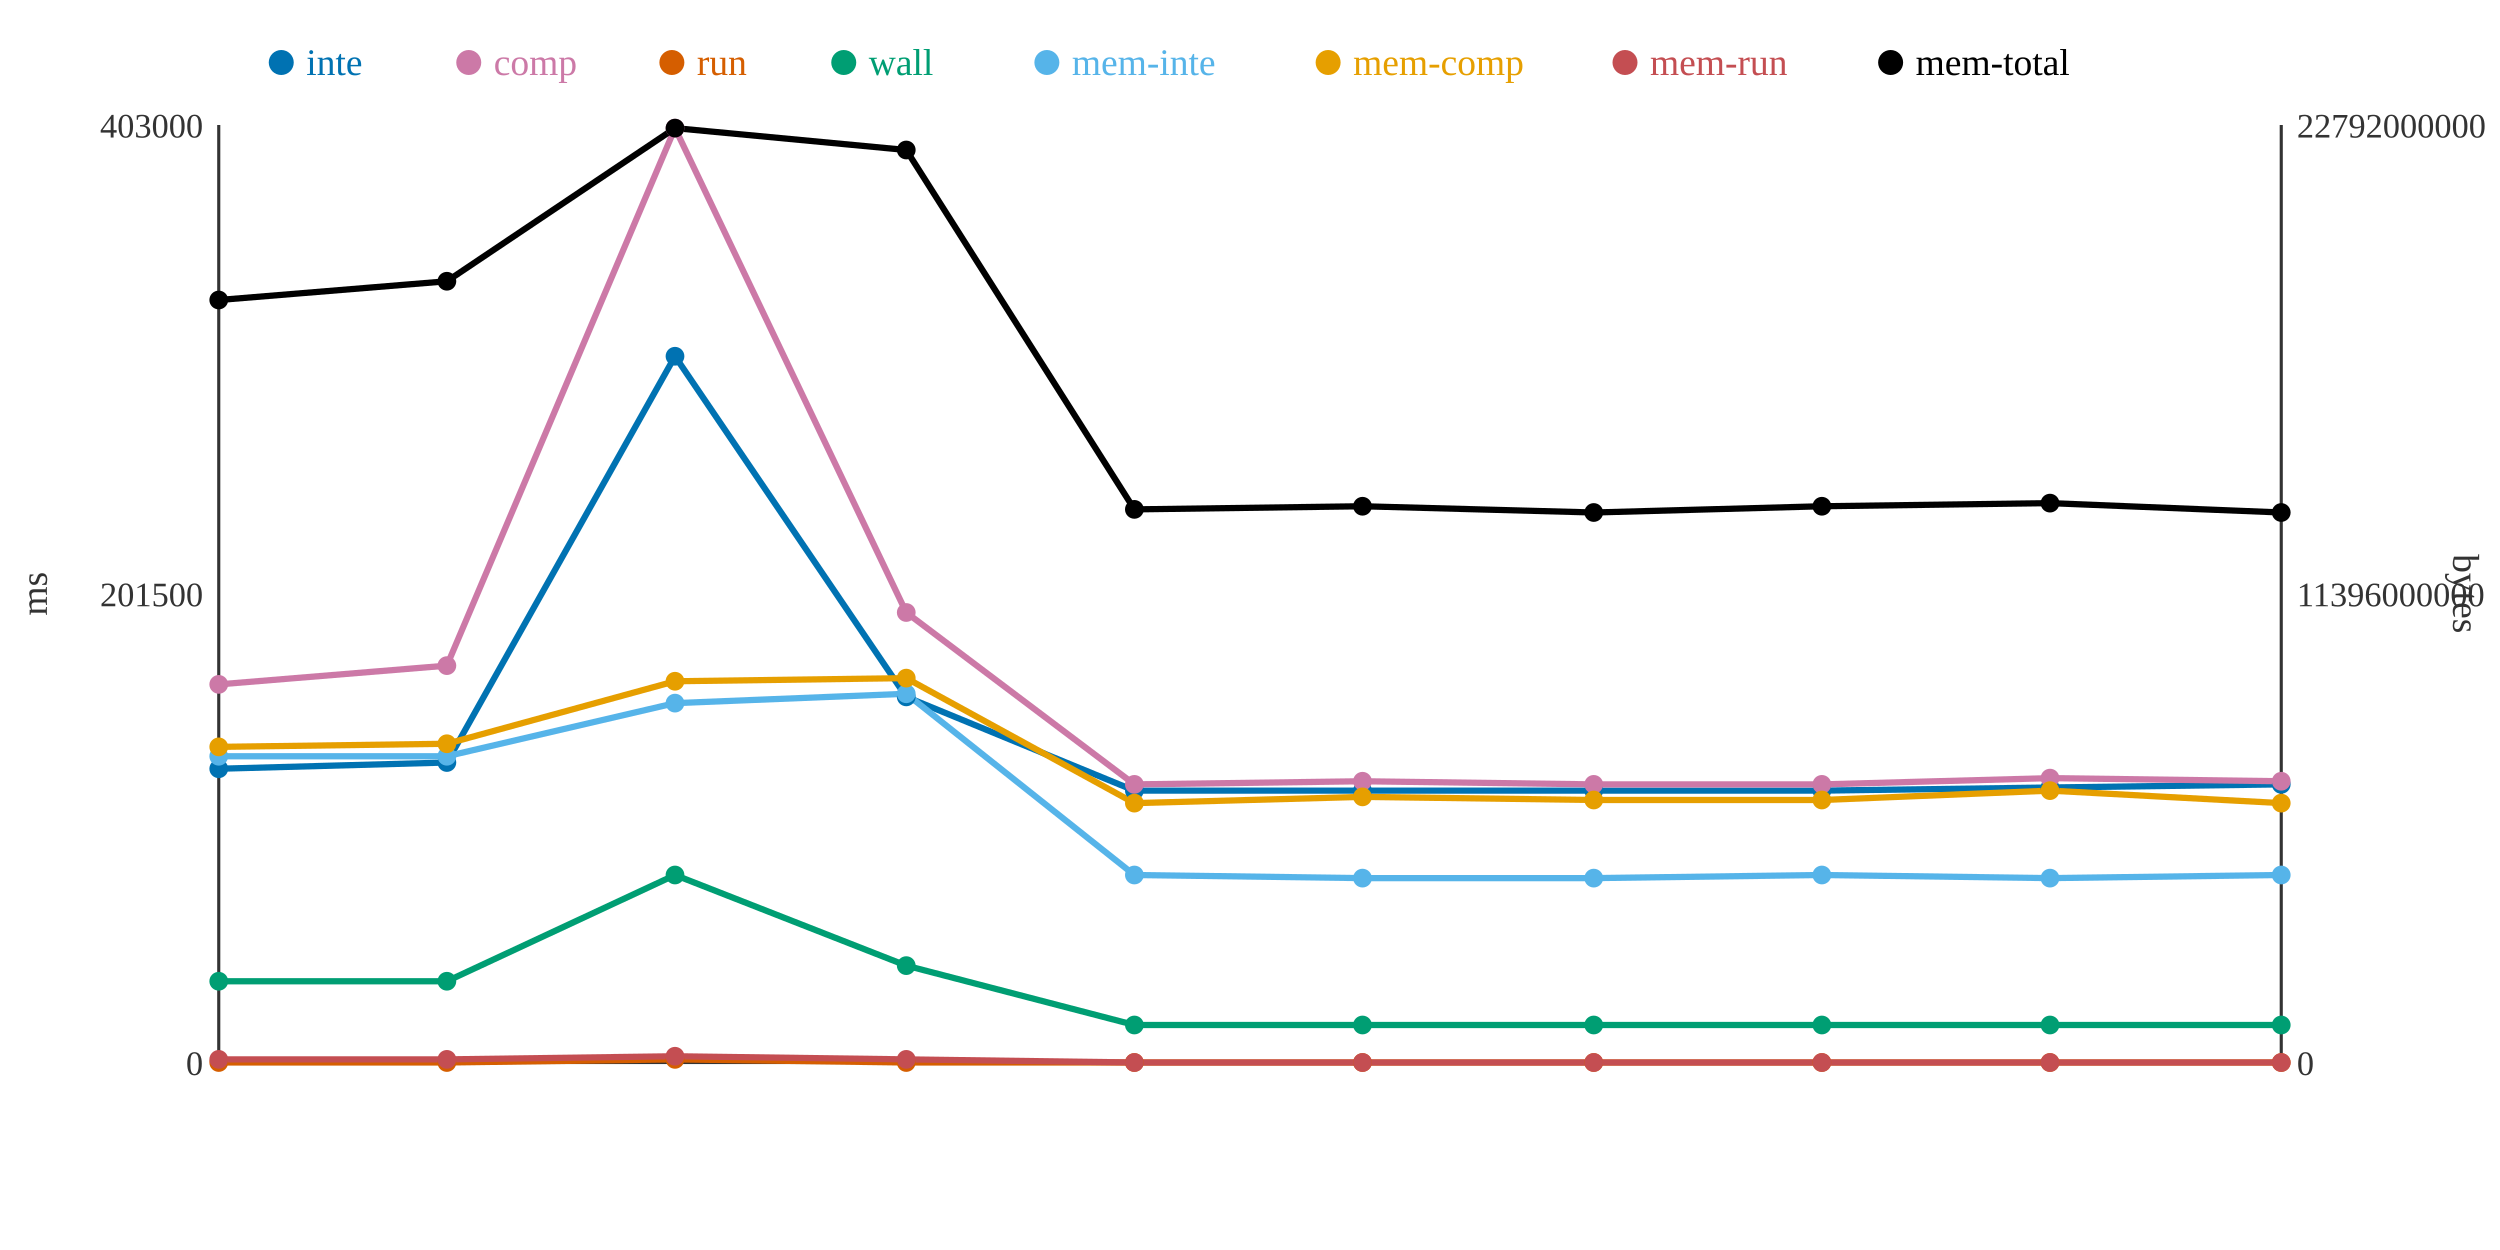
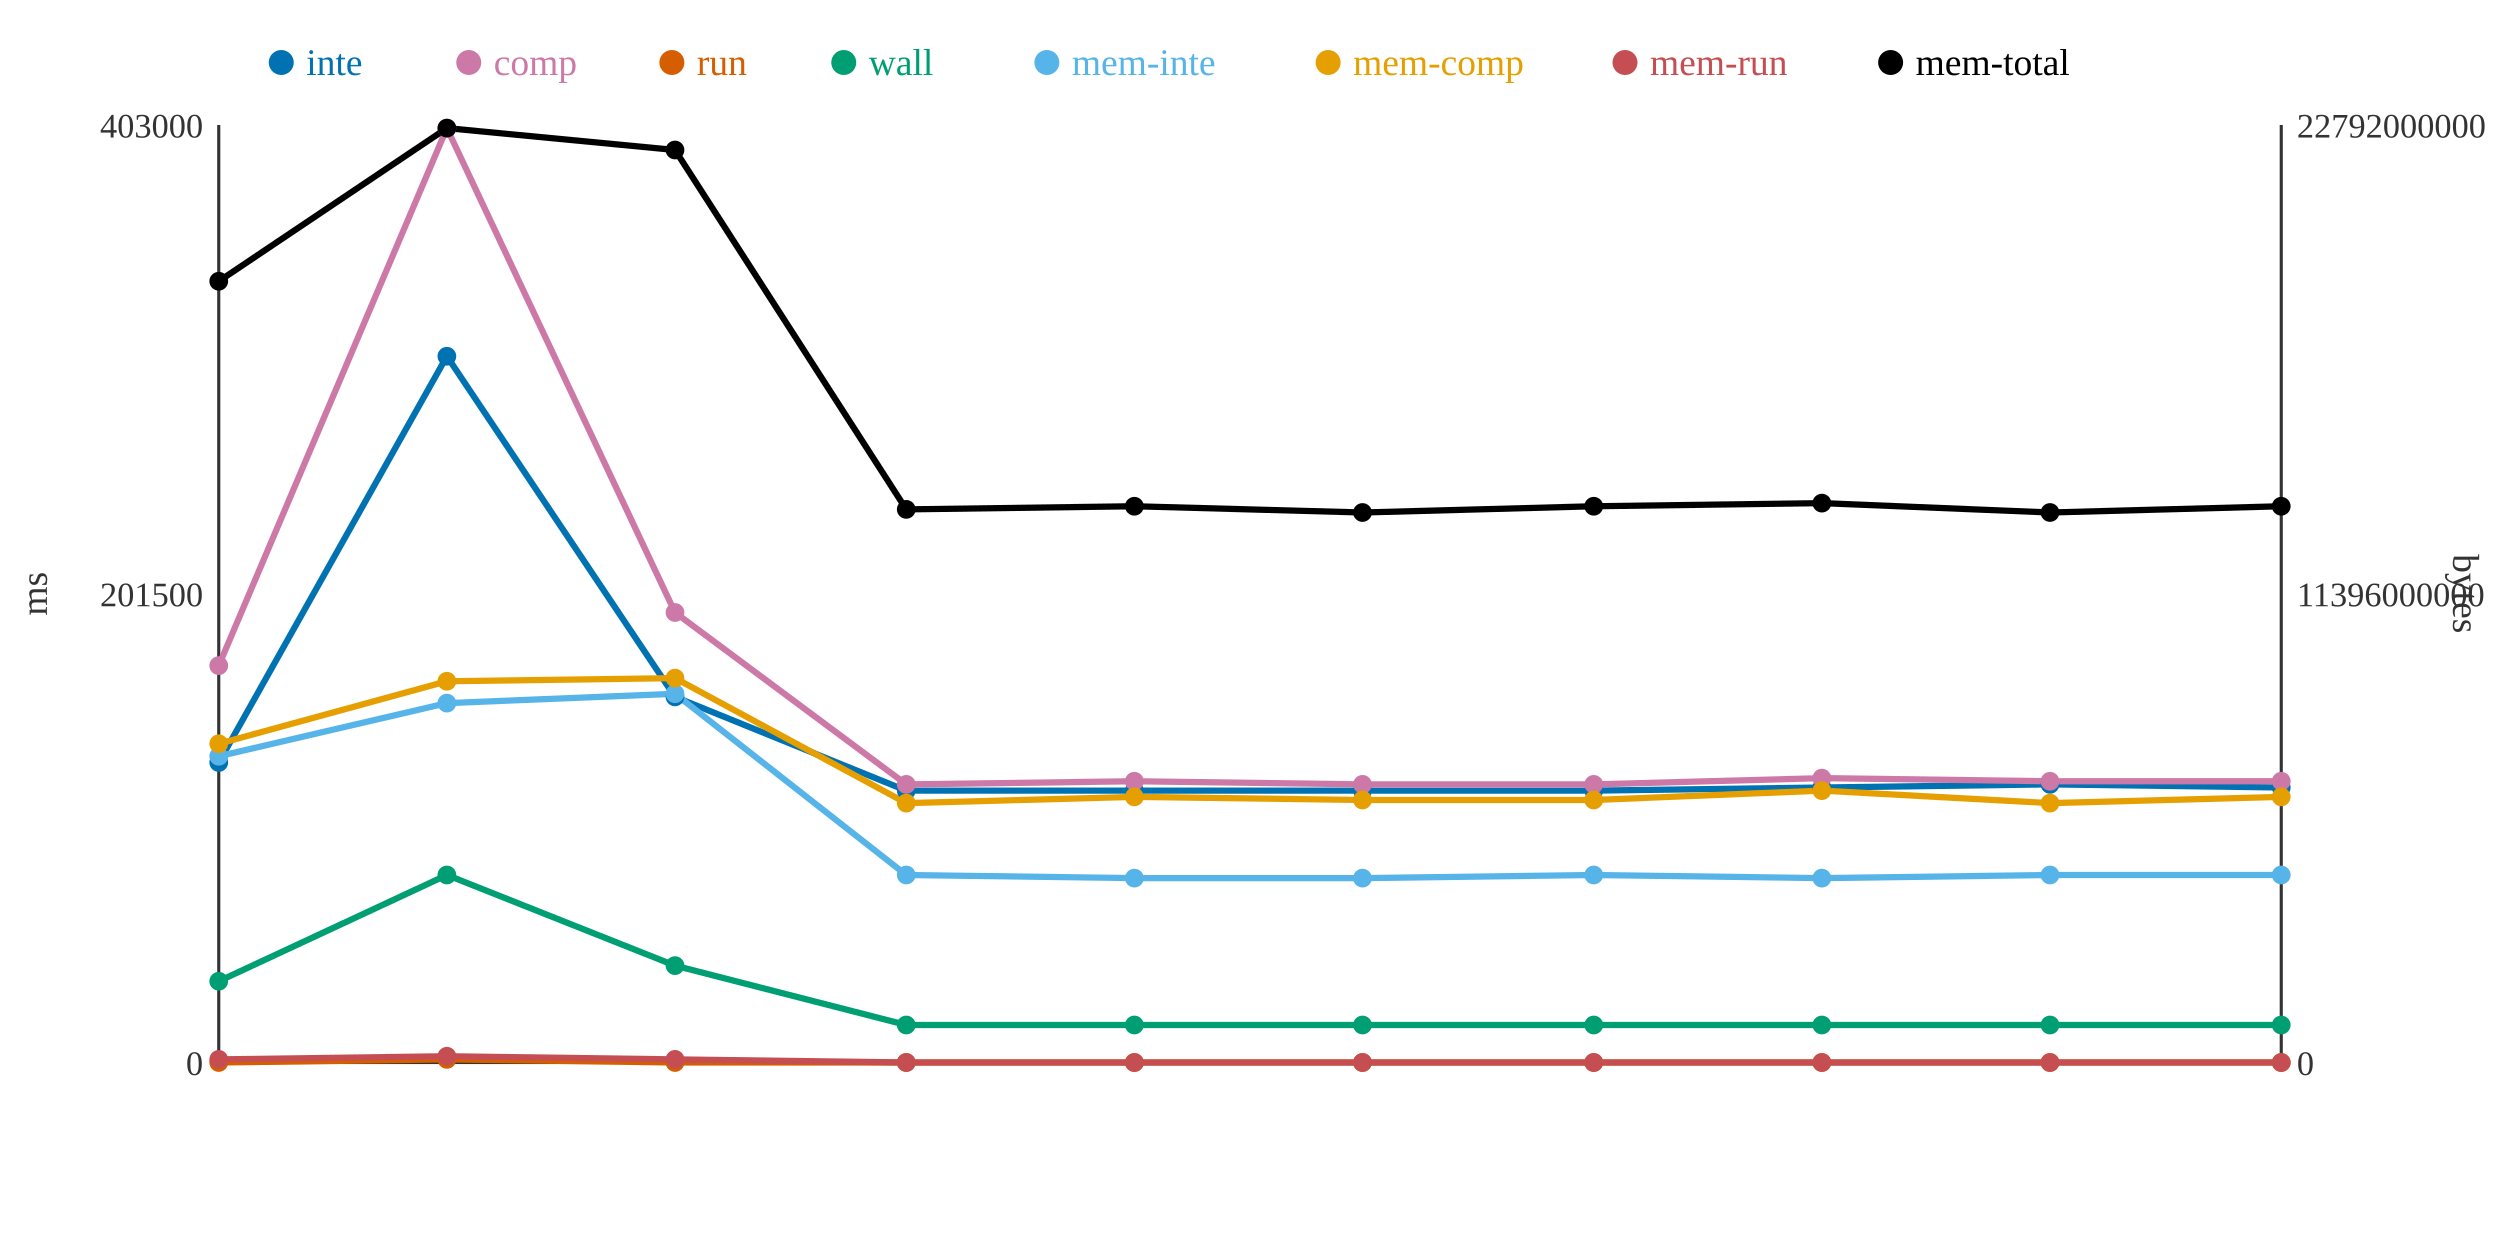
<svg xmlns="http://www.w3.org/2000/svg" width="800" height="400">
  <rect width="800" height="400" fill="white" />
  <line x1="70" y1="40" x2="70" y2="340" stroke="#333" stroke-width="1" />
  <line x1="70" y1="340" x2="730" y2="340" stroke="#333" stroke-width="1" />
  <line x1="730" y1="40" x2="730" y2="340" stroke="#333" stroke-width="1" />
  <text x="65" y="344" text-anchor="end" font-size="11" fill="#333">0</text>
  <text x="65" y="194" text-anchor="end" font-size="11" fill="#333">201500</text>
  <text x="65" y="44" text-anchor="end" font-size="11" fill="#333">403000</text>
  <text x="15" y="190" text-anchor="middle" font-size="12" fill="#333" transform="rotate(-90 15 190)">ms</text>
  <text x="735" y="344" text-anchor="start" font-size="11" fill="#333">0</text>
  <text x="735" y="194" text-anchor="start" font-size="11" fill="#333">11396000000</text>
  <text x="735" y="44" text-anchor="start" font-size="11" fill="#333">22792000000</text>
  <text x="785" y="190" text-anchor="middle" font-size="12" fill="#333" transform="rotate(90 785 190)">bytes</text>
-   <polyline points="70,246 143,244 216,114 290,223 363,253 436,253 510,253 583,253 656,252 730,251" fill="none" stroke="#0072B2" stroke-width="2" />
-   <polyline points="70,219 143,213 216,41 290,196 363,251 436,250 510,251 583,251 656,249 730,250" fill="none" stroke="#CC79A7" stroke-width="2" />
-   <polyline points="70,340 143,340 216,339 290,340 363,340 436,340 510,340 583,340 656,340 730,340" fill="none" stroke="#D55E00" stroke-width="2" />
-   <polyline points="70,314 143,314 216,280 290,309 363,328 436,328 510,328 583,328 656,328 730,328" fill="none" stroke="#009E73" stroke-width="2" />
-   <polyline points="70,242 143,242 216,225 290,222 363,280 436,281 510,281 583,280 656,281 730,280" fill="none" stroke="#56B4E9" stroke-width="2" />
-   <polyline points="70,239 143,238 216,218 290,217 363,257 436,255 510,256 583,256 656,253 730,257" fill="none" stroke="#E69F00" stroke-width="2" />
-   <polyline points="70,339 143,339 216,338 290,339 363,340 436,340 510,340 583,340 656,340 730,340" fill="none" stroke="#C44E52" stroke-width="2" />
-   <polyline points="70,96 143,90 216,41 290,48 363,163 436,162 510,164 583,162 656,161 730,164" fill="none" stroke="#000000" stroke-width="2" />
-   <circle cx="70" cy="246" r="3" fill="#0072B2" />
-   <circle cx="70" cy="219" r="3" fill="#CC79A7" />
+   <polyline points="70,244 143,114 216,223 290,253 363,253 436,253 510,253 583,252 656,251 730,252" fill="none" stroke="#0072B2" stroke-width="2" />
+   <polyline points="70,213 143,41 216,196 290,251 363,250 436,251 510,251 583,249 656,250 730,250" fill="none" stroke="#CC79A7" stroke-width="2" />
+   <polyline points="70,340 143,339 216,340 290,340 363,340 436,340 510,340 583,340 656,340 730,340" fill="none" stroke="#D55E00" stroke-width="2" />
+   <polyline points="70,314 143,280 216,309 290,328 363,328 436,328 510,328 583,328 656,328 730,328" fill="none" stroke="#009E73" stroke-width="2" />
+   <polyline points="70,242 143,225 216,222 290,280 363,281 436,281 510,280 583,281 656,280 730,280" fill="none" stroke="#56B4E9" stroke-width="2" />
+   <polyline points="70,238 143,218 216,217 290,257 363,255 436,256 510,256 583,253 656,257 730,255" fill="none" stroke="#E69F00" stroke-width="2" />
+   <polyline points="70,339 143,338 216,339 290,340 363,340 436,340 510,340 583,340 656,340 730,340" fill="none" stroke="#C44E52" stroke-width="2" />
+   <polyline points="70,90 143,41 216,48 290,163 363,162 436,164 510,162 583,161 656,164 730,162" fill="none" stroke="#000000" stroke-width="2" />
+   <circle cx="70" cy="244" r="3" fill="#0072B2" />
+   <circle cx="70" cy="213" r="3" fill="#CC79A7" />
  <circle cx="70" cy="340" r="3" fill="#D55E00" />
  <circle cx="70" cy="314" r="3" fill="#009E73" />
  <circle cx="70" cy="242" r="3" fill="#56B4E9" />
-   <circle cx="70" cy="239" r="3" fill="#E69F00" />
+   <circle cx="70" cy="238" r="3" fill="#E69F00" />
  <circle cx="70" cy="339" r="3" fill="#C44E52" />
-   <circle cx="70" cy="96" r="3" fill="#000000" />
-   <circle cx="143" cy="244" r="3" fill="#0072B2" />
-   <circle cx="143" cy="213" r="3" fill="#CC79A7" />
-   <circle cx="143" cy="340" r="3" fill="#D55E00" />
-   <circle cx="143" cy="314" r="3" fill="#009E73" />
-   <circle cx="143" cy="242" r="3" fill="#56B4E9" />
-   <circle cx="143" cy="238" r="3" fill="#E69F00" />
-   <circle cx="143" cy="339" r="3" fill="#C44E52" />
-   <circle cx="143" cy="90" r="3" fill="#000000" />
-   <circle cx="216" cy="114" r="3" fill="#0072B2" />
-   <circle cx="216" cy="41" r="3" fill="#CC79A7" />
-   <circle cx="216" cy="339" r="3" fill="#D55E00" />
-   <circle cx="216" cy="280" r="3" fill="#009E73" />
-   <circle cx="216" cy="225" r="3" fill="#56B4E9" />
-   <circle cx="216" cy="218" r="3" fill="#E69F00" />
-   <circle cx="216" cy="338" r="3" fill="#C44E52" />
-   <circle cx="216" cy="41" r="3" fill="#000000" />
-   <circle cx="290" cy="223" r="3" fill="#0072B2" />
-   <circle cx="290" cy="196" r="3" fill="#CC79A7" />
+   <circle cx="70" cy="90" r="3" fill="#000000" />
+   <circle cx="143" cy="114" r="3" fill="#0072B2" />
+   <circle cx="143" cy="41" r="3" fill="#CC79A7" />
+   <circle cx="143" cy="339" r="3" fill="#D55E00" />
+   <circle cx="143" cy="280" r="3" fill="#009E73" />
+   <circle cx="143" cy="225" r="3" fill="#56B4E9" />
+   <circle cx="143" cy="218" r="3" fill="#E69F00" />
+   <circle cx="143" cy="338" r="3" fill="#C44E52" />
+   <circle cx="143" cy="41" r="3" fill="#000000" />
+   <circle cx="216" cy="223" r="3" fill="#0072B2" />
+   <circle cx="216" cy="196" r="3" fill="#CC79A7" />
+   <circle cx="216" cy="340" r="3" fill="#D55E00" />
+   <circle cx="216" cy="309" r="3" fill="#009E73" />
+   <circle cx="216" cy="222" r="3" fill="#56B4E9" />
+   <circle cx="216" cy="217" r="3" fill="#E69F00" />
+   <circle cx="216" cy="339" r="3" fill="#C44E52" />
+   <circle cx="216" cy="48" r="3" fill="#000000" />
+   <circle cx="290" cy="253" r="3" fill="#0072B2" />
+   <circle cx="290" cy="251" r="3" fill="#CC79A7" />
  <circle cx="290" cy="340" r="3" fill="#D55E00" />
-   <circle cx="290" cy="309" r="3" fill="#009E73" />
-   <circle cx="290" cy="222" r="3" fill="#56B4E9" />
-   <circle cx="290" cy="217" r="3" fill="#E69F00" />
-   <circle cx="290" cy="339" r="3" fill="#C44E52" />
-   <circle cx="290" cy="48" r="3" fill="#000000" />
+   <circle cx="290" cy="328" r="3" fill="#009E73" />
+   <circle cx="290" cy="280" r="3" fill="#56B4E9" />
+   <circle cx="290" cy="257" r="3" fill="#E69F00" />
+   <circle cx="290" cy="340" r="3" fill="#C44E52" />
+   <circle cx="290" cy="163" r="3" fill="#000000" />
  <circle cx="363" cy="253" r="3" fill="#0072B2" />
-   <circle cx="363" cy="251" r="3" fill="#CC79A7" />
+   <circle cx="363" cy="250" r="3" fill="#CC79A7" />
  <circle cx="363" cy="340" r="3" fill="#D55E00" />
  <circle cx="363" cy="328" r="3" fill="#009E73" />
-   <circle cx="363" cy="280" r="3" fill="#56B4E9" />
-   <circle cx="363" cy="257" r="3" fill="#E69F00" />
+   <circle cx="363" cy="281" r="3" fill="#56B4E9" />
+   <circle cx="363" cy="255" r="3" fill="#E69F00" />
  <circle cx="363" cy="340" r="3" fill="#C44E52" />
-   <circle cx="363" cy="163" r="3" fill="#000000" />
+   <circle cx="363" cy="162" r="3" fill="#000000" />
  <circle cx="436" cy="253" r="3" fill="#0072B2" />
-   <circle cx="436" cy="250" r="3" fill="#CC79A7" />
+   <circle cx="436" cy="251" r="3" fill="#CC79A7" />
  <circle cx="436" cy="340" r="3" fill="#D55E00" />
  <circle cx="436" cy="328" r="3" fill="#009E73" />
  <circle cx="436" cy="281" r="3" fill="#56B4E9" />
-   <circle cx="436" cy="255" r="3" fill="#E69F00" />
+   <circle cx="436" cy="256" r="3" fill="#E69F00" />
  <circle cx="436" cy="340" r="3" fill="#C44E52" />
-   <circle cx="436" cy="162" r="3" fill="#000000" />
+   <circle cx="436" cy="164" r="3" fill="#000000" />
  <circle cx="510" cy="253" r="3" fill="#0072B2" />
  <circle cx="510" cy="251" r="3" fill="#CC79A7" />
  <circle cx="510" cy="340" r="3" fill="#D55E00" />
  <circle cx="510" cy="328" r="3" fill="#009E73" />
-   <circle cx="510" cy="281" r="3" fill="#56B4E9" />
+   <circle cx="510" cy="280" r="3" fill="#56B4E9" />
  <circle cx="510" cy="256" r="3" fill="#E69F00" />
  <circle cx="510" cy="340" r="3" fill="#C44E52" />
-   <circle cx="510" cy="164" r="3" fill="#000000" />
-   <circle cx="583" cy="253" r="3" fill="#0072B2" />
-   <circle cx="583" cy="251" r="3" fill="#CC79A7" />
+   <circle cx="510" cy="162" r="3" fill="#000000" />
+   <circle cx="583" cy="252" r="3" fill="#0072B2" />
+   <circle cx="583" cy="249" r="3" fill="#CC79A7" />
  <circle cx="583" cy="340" r="3" fill="#D55E00" />
  <circle cx="583" cy="328" r="3" fill="#009E73" />
-   <circle cx="583" cy="280" r="3" fill="#56B4E9" />
-   <circle cx="583" cy="256" r="3" fill="#E69F00" />
+   <circle cx="583" cy="281" r="3" fill="#56B4E9" />
+   <circle cx="583" cy="253" r="3" fill="#E69F00" />
  <circle cx="583" cy="340" r="3" fill="#C44E52" />
-   <circle cx="583" cy="162" r="3" fill="#000000" />
-   <circle cx="656" cy="252" r="3" fill="#0072B2" />
-   <circle cx="656" cy="249" r="3" fill="#CC79A7" />
+   <circle cx="583" cy="161" r="3" fill="#000000" />
+   <circle cx="656" cy="251" r="3" fill="#0072B2" />
+   <circle cx="656" cy="250" r="3" fill="#CC79A7" />
  <circle cx="656" cy="340" r="3" fill="#D55E00" />
  <circle cx="656" cy="328" r="3" fill="#009E73" />
-   <circle cx="656" cy="281" r="3" fill="#56B4E9" />
-   <circle cx="656" cy="253" r="3" fill="#E69F00" />
+   <circle cx="656" cy="280" r="3" fill="#56B4E9" />
+   <circle cx="656" cy="257" r="3" fill="#E69F00" />
  <circle cx="656" cy="340" r="3" fill="#C44E52" />
-   <circle cx="656" cy="161" r="3" fill="#000000" />
-   <circle cx="730" cy="251" r="3" fill="#0072B2" />
+   <circle cx="656" cy="164" r="3" fill="#000000" />
+   <circle cx="730" cy="252" r="3" fill="#0072B2" />
  <circle cx="730" cy="250" r="3" fill="#CC79A7" />
  <circle cx="730" cy="340" r="3" fill="#D55E00" />
  <circle cx="730" cy="328" r="3" fill="#009E73" />
  <circle cx="730" cy="280" r="3" fill="#56B4E9" />
-   <circle cx="730" cy="257" r="3" fill="#E69F00" />
+   <circle cx="730" cy="255" r="3" fill="#E69F00" />
  <circle cx="730" cy="340" r="3" fill="#C44E52" />
-   <circle cx="730" cy="164" r="3" fill="#000000" />
+   <circle cx="730" cy="162" r="3" fill="#000000" />
  <circle cx="90" cy="20" r="4" fill="#0072B2" />
  <text x="98" y="24" text-anchor="start" font-size="12" fill="#0072B2">inte</text>
  <circle cx="150" cy="20" r="4" fill="#CC79A7" />
  <text x="158" y="24" text-anchor="start" font-size="12" fill="#CC79A7">comp</text>
  <circle cx="215" cy="20" r="4" fill="#D55E00" />
  <text x="223" y="24" text-anchor="start" font-size="12" fill="#D55E00">run</text>
  <circle cx="270" cy="20" r="4" fill="#009E73" />
  <text x="278" y="24" text-anchor="start" font-size="12" fill="#009E73">wall</text>
  <circle cx="335" cy="20" r="4" fill="#56B4E9" />
  <text x="343" y="24" text-anchor="start" font-size="12" fill="#56B4E9">mem-inte</text>
  <circle cx="425" cy="20" r="4" fill="#E69F00" />
  <text x="433" y="24" text-anchor="start" font-size="12" fill="#E69F00">mem-comp</text>
  <circle cx="520" cy="20" r="4" fill="#C44E52" />
  <text x="528" y="24" text-anchor="start" font-size="12" fill="#C44E52">mem-run</text>
  <circle cx="605" cy="20" r="4" fill="#000000" />
  <text x="613" y="24" text-anchor="start" font-size="12" fill="#000000">mem-total</text>
</svg>
